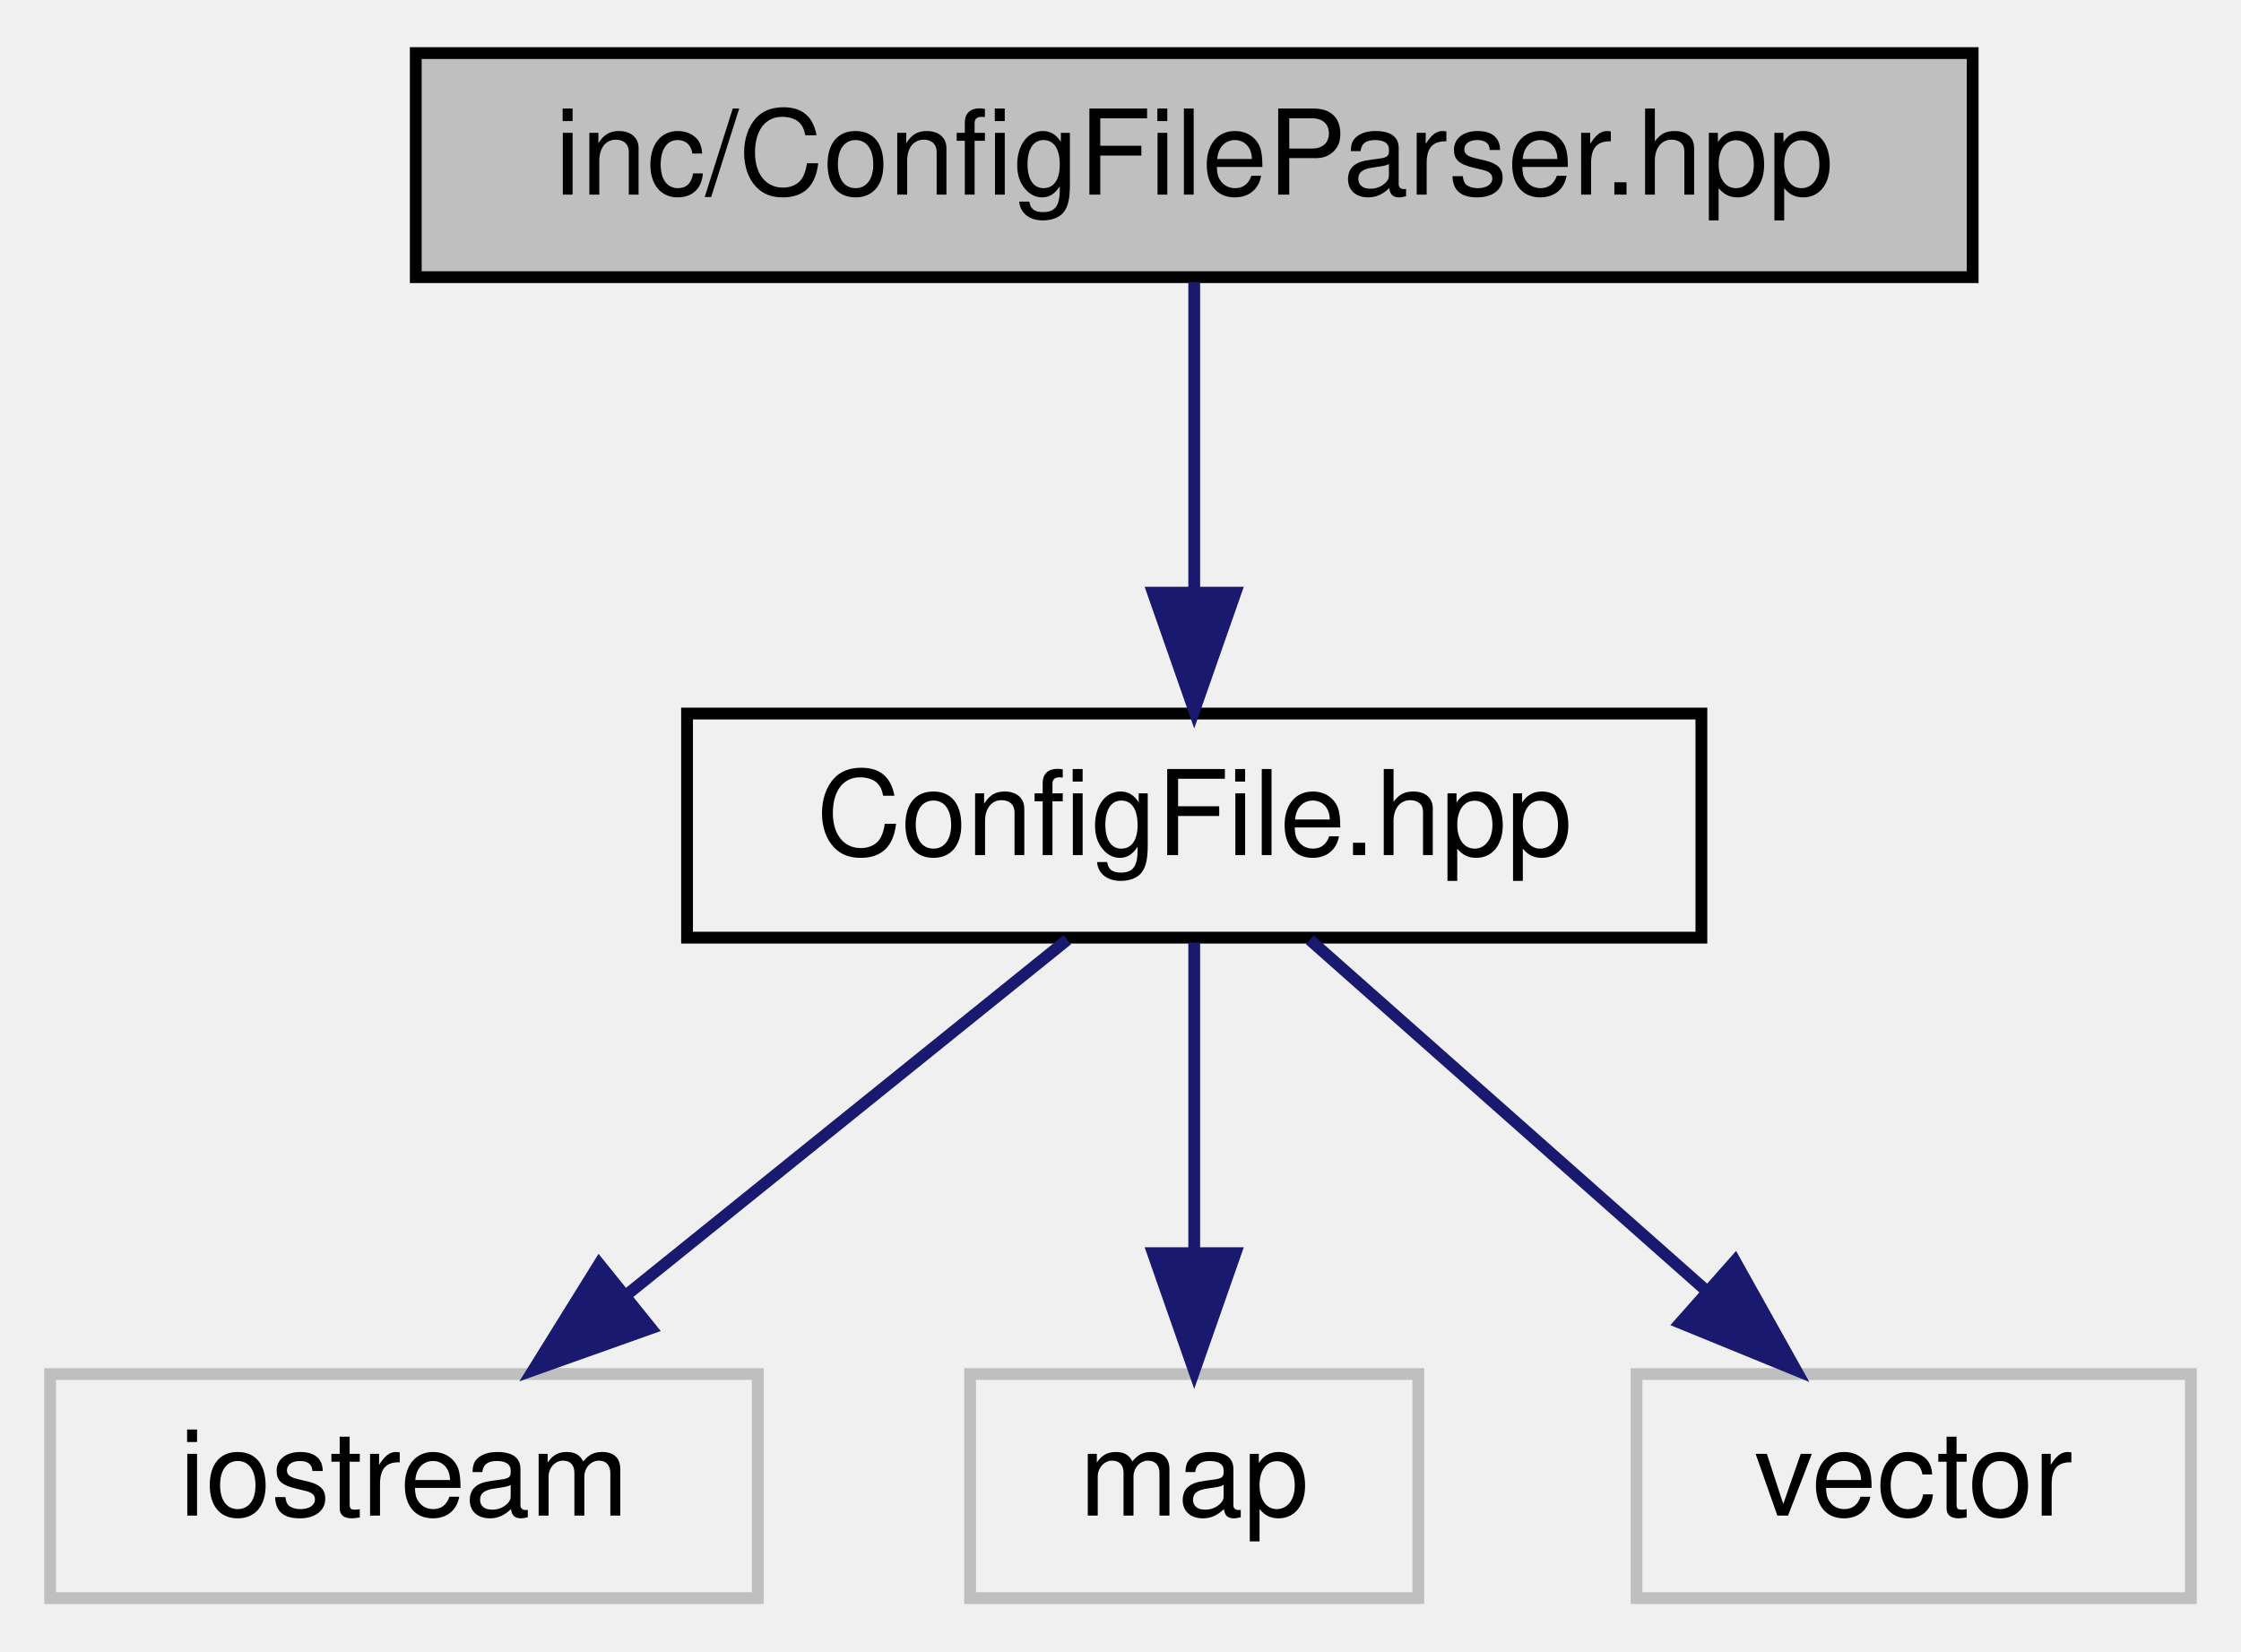
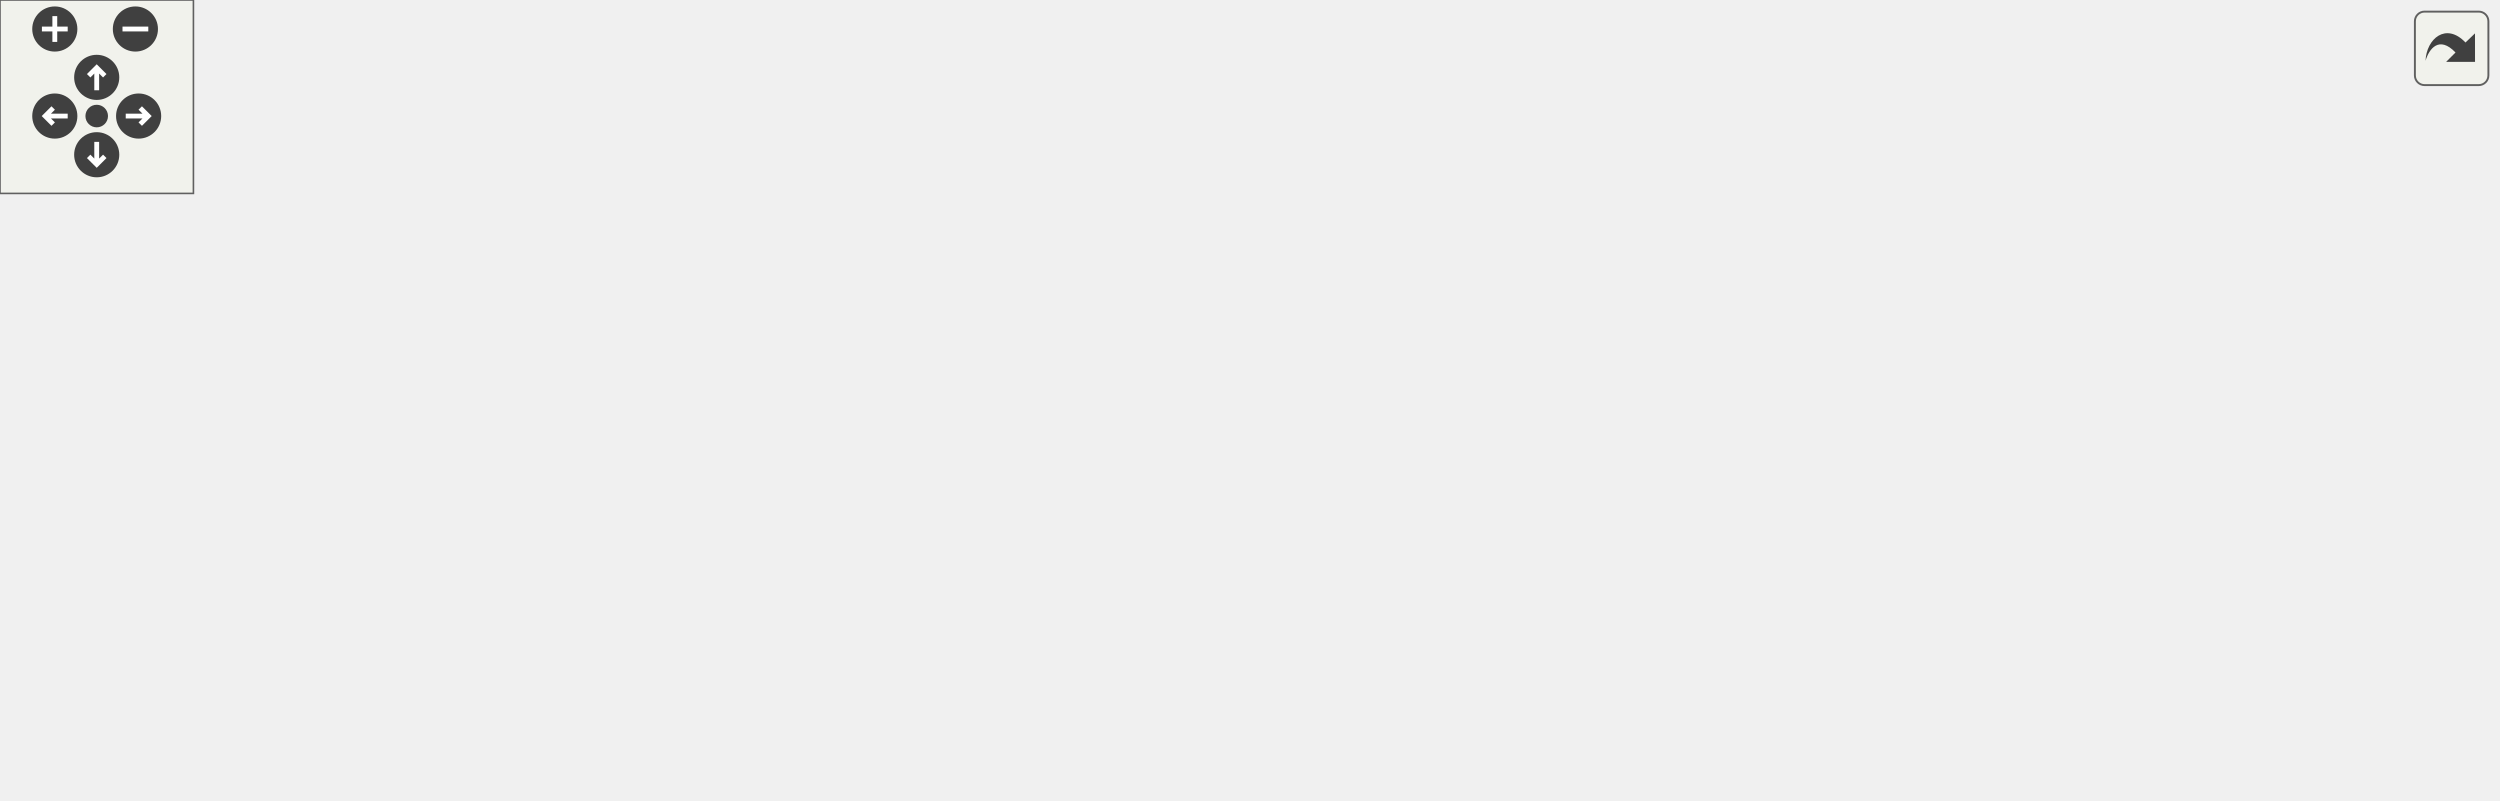
- <svg xmlns="http://www.w3.org/2000/svg" xmlns:xlink="http://www.w3.org/1999/xlink" width="190pt" height="140pt" viewBox="0.00 0.00 189.50 140.00">
-   <g id="graph0" class="graph" transform="scale(1 1) rotate(0) translate(4 136)">
-     <g id="node1" class="node">
-       <g id="a_node1">
-         <a xlink:title=" ">
-           <polygon fill="#bfbfbf" stroke="black" points="31,-112.5 31,-131.5 163,-131.5 163,-112.5 31,-112.5" />
-           <text text-anchor="middle" x="97" y="-119.5" font-family="Helvetica,sans-Serif" font-size="10.00">inc/ConfigFileParser.hpp</text>
-         </a>
-       </g>
-     </g>
-     <g id="node2" class="node">
-       <g id="a_node2">
-         <a xlink:href="_config_file_8hpp.html" target="_top" xlink:title=" ">
-           <polygon fill="none" stroke="black" points="54,-56.5 54,-75.5 140,-75.5 140,-56.5 54,-56.5" />
-           <text text-anchor="middle" x="97" y="-63.5" font-family="Helvetica,sans-Serif" font-size="10.00">ConfigFile.hpp</text>
-         </a>
-       </g>
-     </g>
-     <g id="edge1" class="edge">
-       <path fill="none" stroke="midnightblue" d="M97,-112.08C97,-105.01 97,-94.86 97,-85.99" />
-       <polygon fill="midnightblue" stroke="midnightblue" points="100.5,-85.75 97,-75.75 93.5,-85.75 100.5,-85.75" />
-     </g>
-     <g id="node3" class="node">
-       <g id="a_node3">
-         <a xlink:title=" ">
-           <polygon fill="none" stroke="#bfbfbf" points="0,-0.5 0,-19.5 60,-19.5 60,-0.5 0,-0.5" />
-           <text text-anchor="middle" x="30" y="-7.5" font-family="Helvetica,sans-Serif" font-size="10.00">iostream</text>
-         </a>
-       </g>
-     </g>
-     <g id="edge2" class="edge">
-       <path fill="none" stroke="midnightblue" d="M86.24,-56.32C76.23,-48.26 61.11,-36.08 49.07,-26.37" />
-       <polygon fill="midnightblue" stroke="midnightblue" points="50.94,-23.38 40.96,-19.83 46.55,-28.83 50.94,-23.38" />
-     </g>
-     <g id="node4" class="node">
-       <g id="a_node4">
-         <a xlink:title=" ">
-           <polygon fill="none" stroke="#bfbfbf" points="78,-0.5 78,-19.5 116,-19.5 116,-0.5 78,-0.5" />
-           <text text-anchor="middle" x="97" y="-7.5" font-family="Helvetica,sans-Serif" font-size="10.00">map</text>
-         </a>
-       </g>
-     </g>
-     <g id="edge3" class="edge">
-       <path fill="none" stroke="midnightblue" d="M97,-56.08C97,-49.01 97,-38.86 97,-29.99" />
-       <polygon fill="midnightblue" stroke="midnightblue" points="100.5,-29.75 97,-19.75 93.5,-29.75 100.5,-29.75" />
-     </g>
-     <g id="node5" class="node">
-       <g id="a_node5">
-         <a xlink:title=" ">
-           <polygon fill="none" stroke="#bfbfbf" points="134.5,-0.5 134.5,-19.5 181.5,-19.5 181.5,-0.5 134.5,-0.5" />
-           <text text-anchor="middle" x="158" y="-7.5" font-family="Helvetica,sans-Serif" font-size="10.00">vector</text>
-         </a>
-       </g>
-     </g>
-     <g id="edge4" class="edge">
-       <path fill="none" stroke="midnightblue" d="M106.8,-56.32C115.82,-48.34 129.41,-36.31 140.32,-26.65" />
-       <polygon fill="midnightblue" stroke="midnightblue" points="142.85,-29.08 148.02,-19.83 138.21,-23.84 142.85,-29.08" />
+ <svg xmlns="http://www.w3.org/2000/svg" xmlns:xlink="http://www.w3.org/1999/xlink" id="main" version="1.1" xml:space="preserve">
+   <style type="text/css">
+ .edge:hover path { stroke: red; }
+ .edge:hover polygon { stroke: red; fill: red; }
+ </style>
+   <defs>
+     <circle id="rim" cx="0" cy="0" r="7" />
+     <circle id="rim2" cx="0" cy="0" r="3.5" />
+     <g id="zoomPlus">
+       <use xlink:href="#rim" fill="#404040">
+         <set attributeName="fill" to="#808080" begin="zoomplus.mouseover" end="zoomplus.mouseout" />
+       </use>
+       <path d="M-4,0h8M0,-4v8" fill="none" stroke="white" stroke-width="1.5" pointer-events="none" />
+     </g>
+     <g id="zoomMin">
+       <use xlink:href="#rim" fill="#404040">
+         <set attributeName="fill" to="#808080" begin="zoomminus.mouseover" end="zoomminus.mouseout" />
+       </use>
+       <path d="M-4,0h8" fill="none" stroke="white" stroke-width="1.5" pointer-events="none" />
+     </g>
+     <g id="dirArrow">
+       <path fill="none" stroke="white" stroke-width="1.5" d="M0,-3.0v7 M-2.5,-0.5L0,-3.0L2.5,-0.5" />
+     </g>
+     <g id="resetDef">
+       <use xlink:href="#rim2" fill="#404040">
+         <set attributeName="fill" to="#808080" begin="reset.mouseover" end="reset.mouseout" />
+       </use>
+     </g>
+   </defs>
+   <svg id="graph" class="graph">
+     <g id="viewport">
+       <g id="node1" class="node">
+         <g id="a_node1">
+           <a xlink:title=" ">
+             <polygon fill="#bfbfbf" stroke="black" points="346.5,-168.5 346.5,-187.5 478.5,-187.5 478.5,-168.5 346.5,-168.5" />
+             <text text-anchor="middle" x="412.5" y="-175.5" font-family="Helvetica,sans-Serif" font-size="10.00">inc/ConfigFileParser.hpp</text>
+           </a>
+         </g>
+       </g>
+       <g id="node2" class="node">
+         <g id="a_node2">
+           <a xlink:href="_config_file_8hpp.html" target="_top" xlink:title=" ">
+             <polygon fill="none" stroke="black" points="179.5,-112.5 179.5,-131.5 265.5,-131.5 265.5,-112.5 179.5,-112.5" />
+             <text text-anchor="middle" x="222.5" y="-119.5" font-family="Helvetica,sans-Serif" font-size="10.00">ConfigFile.hpp</text>
+           </a>
+         </g>
+       </g>
+       <g id="edge1" class="edge">
+         <path fill="none" stroke="midnightblue" d="M382.39,-168.44C349.87,-159.2 297.92,-144.44 262.11,-134.26" />
+         <polygon fill="midnightblue" stroke="midnightblue" points="263.04,-130.88 252.47,-131.52 261.13,-137.62 263.04,-130.88" />
+       </g>
+       <g id="node5" class="node">
+         <g id="a_node5">
+           <a xlink:title=" ">
+             <polygon fill="none" stroke="#bfbfbf" points="338.5,-0.5 338.5,-19.5 398.5,-19.5 398.5,-0.5 338.5,-0.5" />
+             <text text-anchor="middle" x="368.5" y="-7.5" font-family="Helvetica,sans-Serif" font-size="10.00">iostream</text>
+           </a>
+         </g>
+       </g>
+       <g id="edge19" class="edge">
+         <path fill="none" stroke="midnightblue" d="M404.95,-168.32C391.09,-151.76 362.05,-113.89 351.5,-76 347.1,-60.22 352.65,-42.19 358.55,-29.13" />
+         <polygon fill="midnightblue" stroke="midnightblue" points="361.84,-30.37 363.18,-19.86 355.58,-27.24 361.84,-30.37" />
+       </g>
+       <g id="node6" class="node">
+         <g id="a_node6">
+           <a xlink:title=" ">
+             <polygon fill="none" stroke="#bfbfbf" points="0,-56.5 0,-75.5 55,-75.5 55,-56.5 0,-56.5" />
+             <text text-anchor="middle" x="27.5" y="-63.5" font-family="Helvetica,sans-Serif" font-size="10.00">fstream</text>
+           </a>
+         </g>
+       </g>
+       <g id="edge18" class="edge">
+         <path fill="none" stroke="midnightblue" d="M346.48,-169.14C297.23,-162.21 228.68,-150.33 170.5,-132 127.22,-118.36 79.8,-95 51.89,-80.31" />
+         <polygon fill="midnightblue" stroke="midnightblue" points="53.35,-77.12 42.88,-75.5 50.06,-83.29 53.35,-77.12" />
+       </g>
+       <g id="node8" class="node">
+         <g id="a_node8">
+           <a xlink:title=" ">
+             <polygon fill="none" stroke="#bfbfbf" points="259.5,-56.5 259.5,-75.5 303.5,-75.5 303.5,-56.5 259.5,-56.5" />
+             <text text-anchor="middle" x="281.5" y="-63.5" font-family="Helvetica,sans-Serif" font-size="10.00">string</text>
+           </a>
+         </g>
+       </g>
+       <g id="edge22" class="edge">
+         <path fill="none" stroke="midnightblue" d="M383.14,-168.42C362.8,-161.3 336.13,-149.48 317.5,-132 303.71,-119.06 293.91,-99.62 288.05,-85.37" />
+         <polygon fill="midnightblue" stroke="midnightblue" points="291.18,-83.76 284.33,-75.68 284.64,-86.27 291.18,-83.76" />
+       </g>
+       <g id="node10" class="node">
+         <g id="a_node10">
+           <a xlink:href="utilities_8hpp.html" target="_top" xlink:title=" ">
+             <polygon fill="none" stroke="black" points="457.5,-112.5 457.5,-131.5 531.5,-131.5 531.5,-112.5 457.5,-112.5" />
+             <text text-anchor="middle" x="494.5" y="-119.5" font-family="Helvetica,sans-Serif" font-size="10.00">utilities.hpp</text>
+           </a>
+         </g>
+       </g>
+       <g id="edge10" class="edge">
+         <path fill="none" stroke="midnightblue" d="M425.67,-168.32C438.35,-159.98 457.73,-147.21 472.71,-137.35" />
+         <polygon fill="midnightblue" stroke="midnightblue" points="474.93,-140.08 481.36,-131.65 471.08,-134.23 474.93,-140.08" />
+       </g>
+       <g id="node11" class="node">
+         <g id="a_node11">
+           <a xlink:title=" ">
+             <polygon fill="none" stroke="#bfbfbf" points="710.5,-56.5 710.5,-75.5 774.5,-75.5 774.5,-56.5 710.5,-56.5" />
+             <text text-anchor="middle" x="742.5" y="-63.5" font-family="Helvetica,sans-Serif" font-size="10.00">algorithm</text>
+           </a>
+         </g>
+       </g>
+       <g id="edge17" class="edge">
+         <path fill="none" stroke="midnightblue" d="M440.42,-168.49C466.65,-160.19 506.82,-146.69 540.5,-132 557.99,-124.37 560.75,-119.01 578.5,-112 600.57,-103.28 659.59,-87.77 700.45,-77.43" />
+         <polygon fill="midnightblue" stroke="midnightblue" points="701.31,-80.83 710.15,-74.99 699.6,-74.04 701.31,-80.83" />
+       </g>
+       <g id="node14" class="node">
+         <g id="a_node14">
+           <a xlink:title=" ">
+             <polygon fill="none" stroke="#bfbfbf" points="587.5,-112.5 587.5,-131.5 619.5,-131.5 619.5,-112.5 587.5,-112.5" />
+             <text text-anchor="middle" x="603.5" y="-119.5" font-family="Helvetica,sans-Serif" font-size="10.00">set</text>
+           </a>
+         </g>
+       </g>
+       <g id="edge20" class="edge">
+         <path fill="none" stroke="midnightblue" d="M443.72,-168.46C476.19,-159.54 528.48,-145.04 573.5,-132 574.76,-131.63 576.06,-131.26 577.36,-130.87" />
+         <polygon fill="midnightblue" stroke="midnightblue" points="578.74,-134.12 587.32,-127.91 576.74,-127.41 578.74,-134.12" />
+       </g>
+       <g id="node15" class="node">
+         <g id="a_node15">
+           <a xlink:title=" ">
+             <polygon fill="none" stroke="#bfbfbf" points="638,-112.5 638,-131.5 681,-131.5 681,-112.5 638,-112.5" />
+             <text text-anchor="middle" x="659.5" y="-119.5" font-family="Helvetica,sans-Serif" font-size="10.00">stack</text>
+           </a>
+         </g>
+       </g>
+       <g id="edge21" class="edge">
+         <path fill="none" stroke="midnightblue" d="M458.66,-168.45C500.41,-160.48 563.77,-147.8 627.98,-131.97" />
+         <polygon fill="midnightblue" stroke="midnightblue" points="629.02,-135.32 637.88,-129.51 627.33,-128.53 629.02,-135.32" />
+       </g>
+       <g id="node3" class="node">
+         <g id="a_node3">
+           <a xlink:href="_method_8hpp.html" target="_top" xlink:title=" ">
+             <polygon fill="none" stroke="black" points="73.5,-56.5 73.5,-75.5 147.5,-75.5 147.5,-56.5 73.5,-56.5" />
+             <text text-anchor="middle" x="110.5" y="-63.5" font-family="Helvetica,sans-Serif" font-size="10.00">Method.hpp</text>
+           </a>
+         </g>
+       </g>
+       <g id="edge2" class="edge">
+         <path fill="none" stroke="midnightblue" d="M204.51,-112.32C186.46,-103.62 158.45,-90.12 137.7,-80.11" />
+         <polygon fill="midnightblue" stroke="midnightblue" points="138.98,-76.84 128.45,-75.65 135.94,-83.15 138.98,-76.84" />
+       </g>
+       <g id="node4" class="node">
+         <g id="a_node4">
+           <a xlink:href="_status_code_8hpp.html" target="_top" xlink:title=" ">
+             <polygon fill="none" stroke="black" points="360,-56.5 360,-75.5 453,-75.5 453,-56.5 360,-56.5" />
+             <text text-anchor="middle" x="406.5" y="-63.5" font-family="Helvetica,sans-Serif" font-size="10.00">StatusCode.hpp</text>
+           </a>
+         </g>
+       </g>
+       <g id="edge3" class="edge">
+         <path fill="none" stroke="midnightblue" d="M251.66,-112.44C283.01,-103.24 333.03,-88.56 367.7,-78.39" />
+         <polygon fill="midnightblue" stroke="midnightblue" points="368.87,-81.69 377.48,-75.52 366.9,-74.97 368.87,-81.69" />
+       </g>
+       <g id="edge6" class="edge">
+         <path fill="none" stroke="midnightblue" d="M213.4,-112.28C200.74,-99.08 180.81,-73.68 194.5,-56 210.75,-35.01 282.25,-22.05 328.39,-15.71" />
+         <polygon fill="midnightblue" stroke="midnightblue" points="328.93,-19.17 338.39,-14.38 328.01,-12.23 328.93,-19.17" />
+       </g>
+       <g id="edge5" class="edge">
+         <path fill="none" stroke="midnightblue" d="M191.6,-112.44C157.24,-102.93 101.75,-87.56 64.95,-77.37" />
+         <polygon fill="midnightblue" stroke="midnightblue" points="65.67,-73.94 55.1,-74.64 63.8,-80.69 65.67,-73.94" />
+       </g>
+       <g id="node7" class="node">
+         <g id="a_node7">
+           <a xlink:title=" ">
+             <polygon fill="none" stroke="#bfbfbf" points="203.5,-56.5 203.5,-75.5 241.5,-75.5 241.5,-56.5 203.5,-56.5" />
+             <text text-anchor="middle" x="222.5" y="-63.5" font-family="Helvetica,sans-Serif" font-size="10.00">map</text>
+           </a>
+         </g>
+       </g>
+       <g id="edge7" class="edge">
+         <path fill="none" stroke="midnightblue" d="M222.5,-112.08C222.5,-105.01 222.5,-94.86 222.5,-85.99" />
+         <polygon fill="midnightblue" stroke="midnightblue" points="226,-85.75 222.5,-75.75 219,-85.75 226,-85.75" />
+       </g>
+       <g id="edge8" class="edge">
+         <path fill="none" stroke="midnightblue" d="M231.98,-112.32C240.7,-104.34 253.84,-92.31 264.4,-82.65" />
+         <polygon fill="midnightblue" stroke="midnightblue" points="266.83,-85.17 271.85,-75.83 262.11,-80 266.83,-85.17" />
+       </g>
+       <g id="node9" class="node">
+         <g id="a_node9">
+           <a xlink:title=" ">
+             <polygon fill="none" stroke="#bfbfbf" points="471,-56.5 471,-75.5 518,-75.5 518,-56.5 471,-56.5" />
+             <text text-anchor="middle" x="494.5" y="-63.5" font-family="Helvetica,sans-Serif" font-size="10.00">vector</text>
+           </a>
+         </g>
+       </g>
+       <g id="edge9" class="edge">
+         <path fill="none" stroke="midnightblue" d="M265.66,-114.1C311.82,-106.45 387.34,-93.18 460.9,-76.23" />
+         <polygon fill="midnightblue" stroke="midnightblue" points="461.85,-79.6 470.8,-73.92 460.26,-72.78 461.85,-79.6" />
+       </g>
+       <g id="edge4" class="edge">
+         <path fill="none" stroke="midnightblue" d="M400.23,-56.08C394.86,-48.46 386.98,-37.26 380.42,-27.94" />
+         <polygon fill="midnightblue" stroke="midnightblue" points="383.28,-25.91 374.66,-19.75 377.55,-29.94 383.28,-25.91" />
+       </g>
+       <g id="edge11" class="edge">
+         <path fill="none" stroke="midnightblue" d="M480.36,-112.32C466.63,-103.9 445.56,-90.97 429.44,-81.07" />
+         <polygon fill="midnightblue" stroke="midnightblue" points="430.96,-77.9 420.6,-75.65 427.3,-83.87 430.96,-77.9" />
+       </g>
+       <g id="edge14" class="edge">
+         <path fill="none" stroke="midnightblue" d="M504.66,-112.45C518.85,-99.47 541.39,-74.37 527.5,-56 513.19,-37.08 451.02,-23.83 408.8,-16.81" />
+         <polygon fill="midnightblue" stroke="midnightblue" points="409.23,-13.34 398.8,-15.21 408.12,-20.25 409.23,-13.34" />
+       </g>
+       <g id="edge16" class="edge">
+         <path fill="none" stroke="midnightblue" d="M494.5,-112.08C494.5,-105.01 494.5,-94.86 494.5,-85.99" />
+         <polygon fill="midnightblue" stroke="midnightblue" points="498,-85.75 494.5,-75.75 491,-85.75 498,-85.75" />
+       </g>
+       <g id="edge12" class="edge">
+         <path fill="none" stroke="midnightblue" d="M531.52,-112.97C570.92,-104.43 635.36,-90.44 700.27,-76.26" />
+         <polygon fill="midnightblue" stroke="midnightblue" points="701.25,-79.63 710.27,-74.08 699.76,-72.8 701.25,-79.63" />
+       </g>
+       <g id="node12" class="node">
+         <g id="a_node12">
+           <a xlink:title=" ">
+             <polygon fill="none" stroke="#bfbfbf" points="574.5,-56.5 574.5,-75.5 618.5,-75.5 618.5,-56.5 574.5,-56.5" />
+             <text text-anchor="middle" x="596.5" y="-63.5" font-family="Helvetica,sans-Serif" font-size="10.00">ctime</text>
+           </a>
+         </g>
+       </g>
+       <g id="edge13" class="edge">
+         <path fill="none" stroke="midnightblue" d="M510.89,-112.32C527.17,-103.7 552.37,-90.36 571.22,-80.39" />
+         <polygon fill="midnightblue" stroke="midnightblue" points="572.95,-83.43 580.15,-75.65 569.68,-77.24 572.95,-83.43" />
+       </g>
+       <g id="node13" class="node">
+         <g id="a_node13">
+           <a xlink:title=" ">
+             <polygon fill="none" stroke="#bfbfbf" points="636.5,-56.5 636.5,-75.5 692.5,-75.5 692.5,-56.5 636.5,-56.5" />
+             <text text-anchor="middle" x="664.5" y="-63.5" font-family="Helvetica,sans-Serif" font-size="10.00">sstream</text>
+           </a>
+         </g>
+       </g>
+       <g id="edge15" class="edge">
+         <path fill="none" stroke="midnightblue" d="M521.44,-112.44C550.16,-103.32 595.83,-88.81 627.82,-78.65" />
+         <polygon fill="midnightblue" stroke="midnightblue" points="629.22,-81.88 637.69,-75.52 627.1,-75.21 629.22,-81.88" />
+       </g>
+     </g>
+   </svg>
+   <g id="navigator" transform="translate(0 0)" fill="#404254">
+     <rect fill="#f2f5e9" fill-opacity="0.5" stroke="#606060" stroke-width=".5" x="0" y="0" width="60" height="60" />
+     <use id="zoomplus" xlink:href="#zoomPlus" x="17" y="9" />
+     <use id="zoomminus" xlink:href="#zoomMin" x="42" y="9" />
+     <use id="reset" xlink:href="#resetDef" x="30" y="36" />
+     <g id="arrowUp" xlink:href="#dirArrow" transform="translate(30 24)">
+       <use xlink:href="#rim" fill="#404040">
+         <set attributeName="fill" to="#808080" begin="arrowUp.mouseover" end="arrowUp.mouseout" />
+       </use>
+       <path fill="none" stroke="white" stroke-width="1.5" d="M0,-3.0v7 M-2.5,-0.5L0,-3.0L2.5,-0.5" />
+     </g>
+     <g id="arrowRight" xlink:href="#dirArrow" transform="rotate(90) translate(36 -43)">
+       <use xlink:href="#rim" fill="#404040">
+         <set attributeName="fill" to="#808080" begin="arrowRight.mouseover" end="arrowRight.mouseout" />
+       </use>
+       <path fill="none" stroke="white" stroke-width="1.5" d="M0,-3.0v7 M-2.5,-0.5L0,-3.0L2.5,-0.5" />
+     </g>
+     <g id="arrowDown" xlink:href="#dirArrow" transform="rotate(180) translate(-30 -48)">
+       <use xlink:href="#rim" fill="#404040">
+         <set attributeName="fill" to="#808080" begin="arrowDown.mouseover" end="arrowDown.mouseout" />
+       </use>
+       <path fill="none" stroke="white" stroke-width="1.5" d="M0,-3.0v7 M-2.5,-0.5L0,-3.0L2.5,-0.5" />
+     </g>
+     <g id="arrowLeft" xlink:href="#dirArrow" transform="rotate(270) translate(-36 17)">
+       <use xlink:href="#rim" fill="#404040">
+         <set attributeName="fill" to="#808080" begin="arrowLeft.mouseover" end="arrowLeft.mouseout" />
+       </use>
+       <path fill="none" stroke="white" stroke-width="1.5" d="M0,-3.0v7 M-2.5,-0.5L0,-3.0L2.5,-0.5" />
    </g>
  </g>
+   <svg viewBox="0 0 15 15" width="100%" height="30px" preserveAspectRatio="xMaxYMin meet">
+     <g id="arrow_out" transform="scale(0.3 0.3)">
+       <a xlink:href="_config_file_parser_8hpp__incl_org.svg" target="_base">
+         <rect id="button" ry="5" rx="5" y="6" x="6" height="38" width="38" fill="#f2f5e9" fill-opacity="0.5" stroke="#606060" stroke-width="1.0" />
+         <path id="arrow" d="M 11.5,31.437 C 11.94,20.098 22.043,11.323 32.159,21.979 L 37.069,17.246 C 37.069,17.246 37.088,32 37.088,32 L 22.16,31.978 C 22.16,31.978 26.998,27.14 26.998,27.14 C 18.529,18.264 13.292,25.23 11.5,31.437 z" style="fill:#404040;" />
+       </a>
+     </g>
+   </svg>
</svg>
